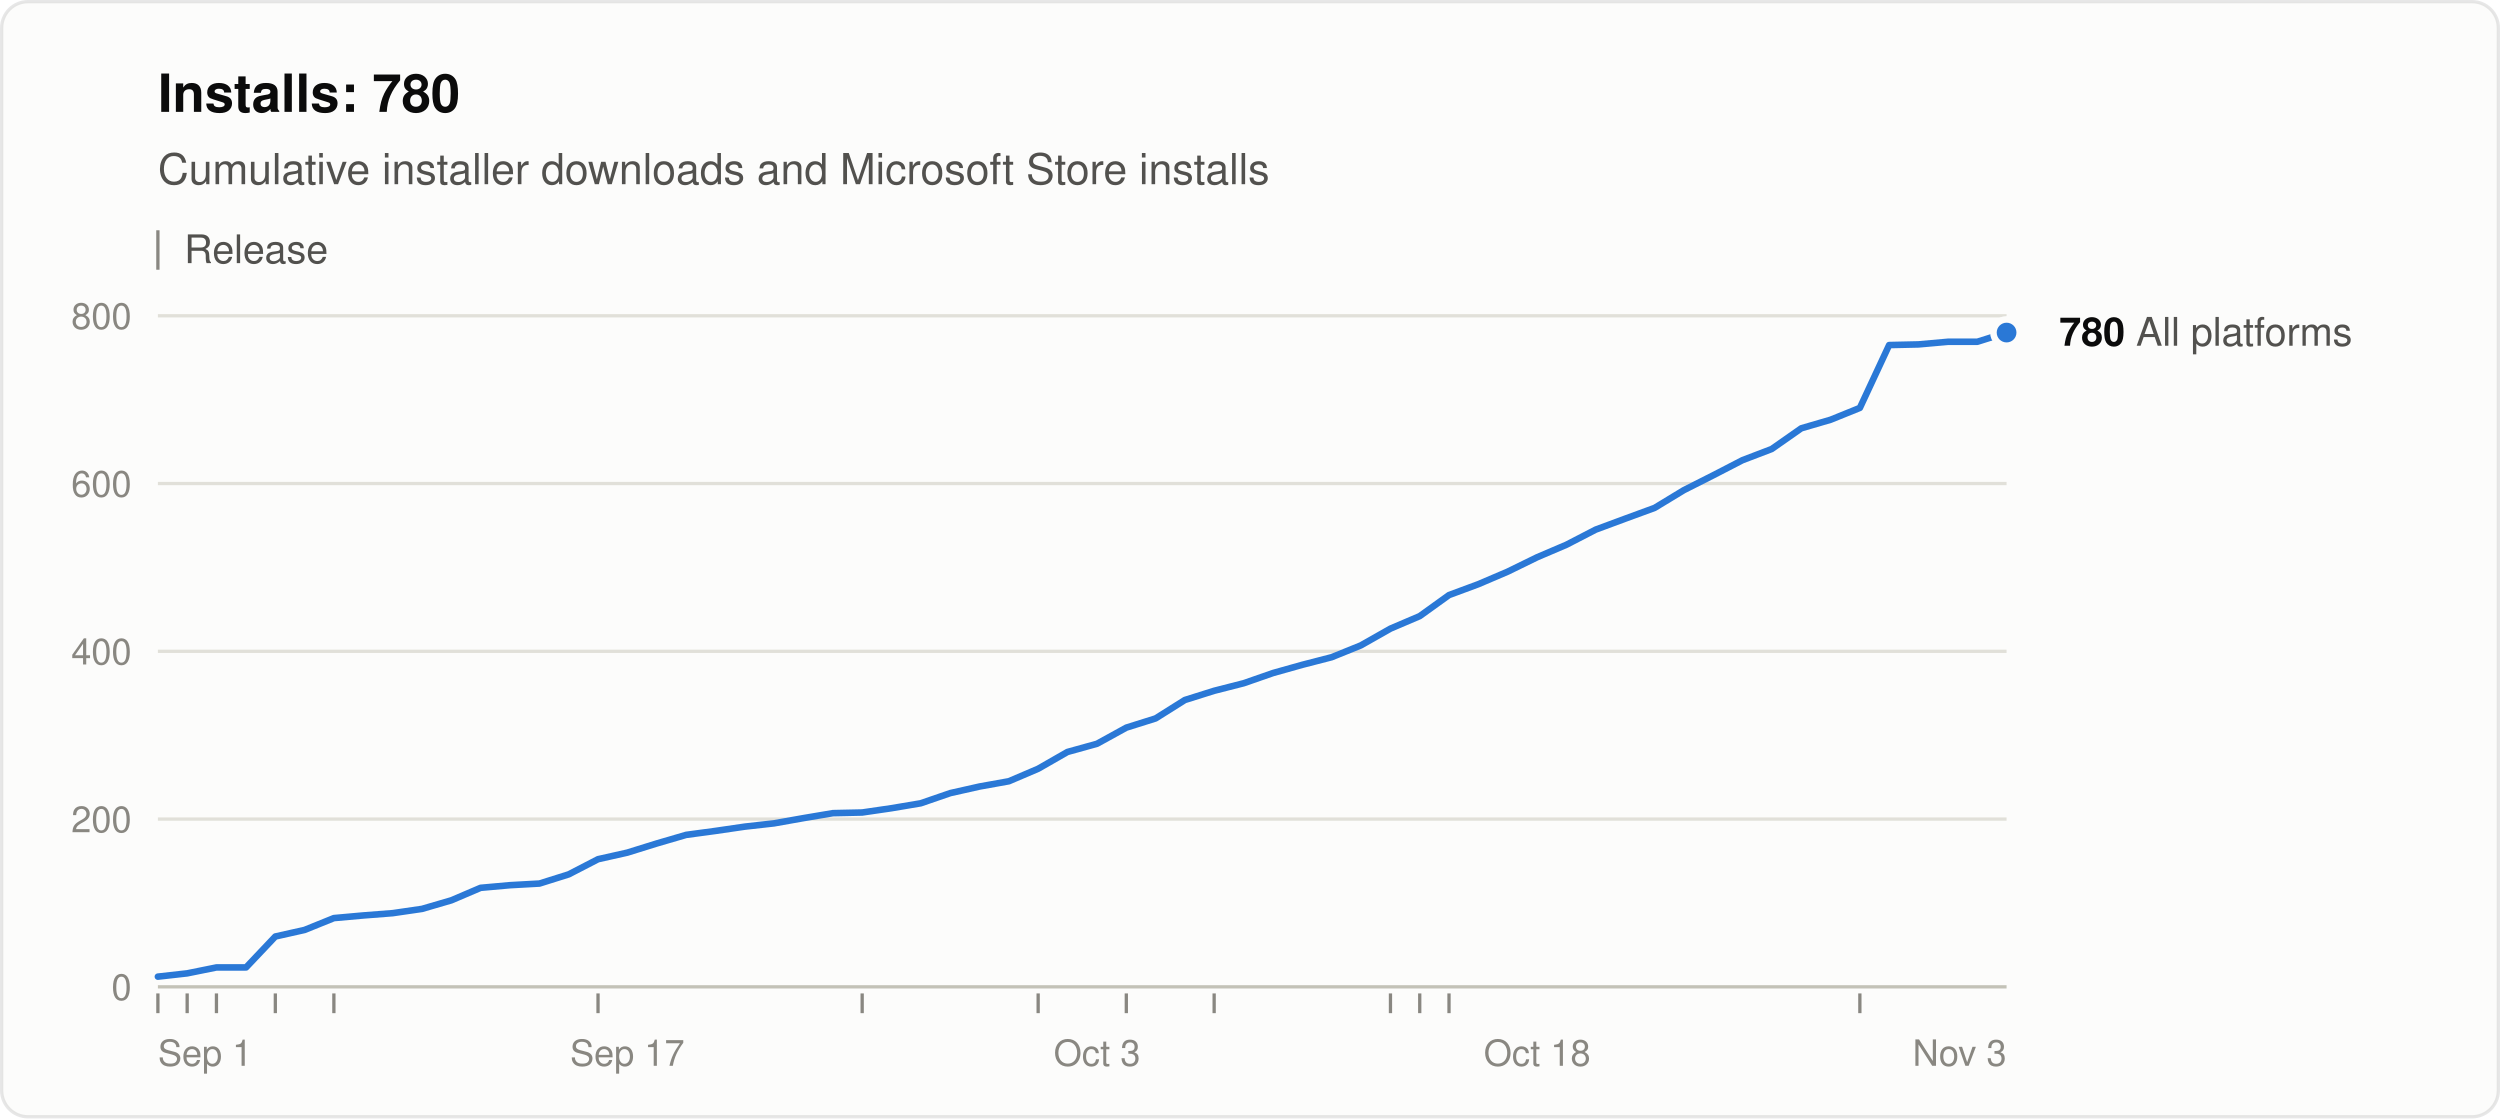
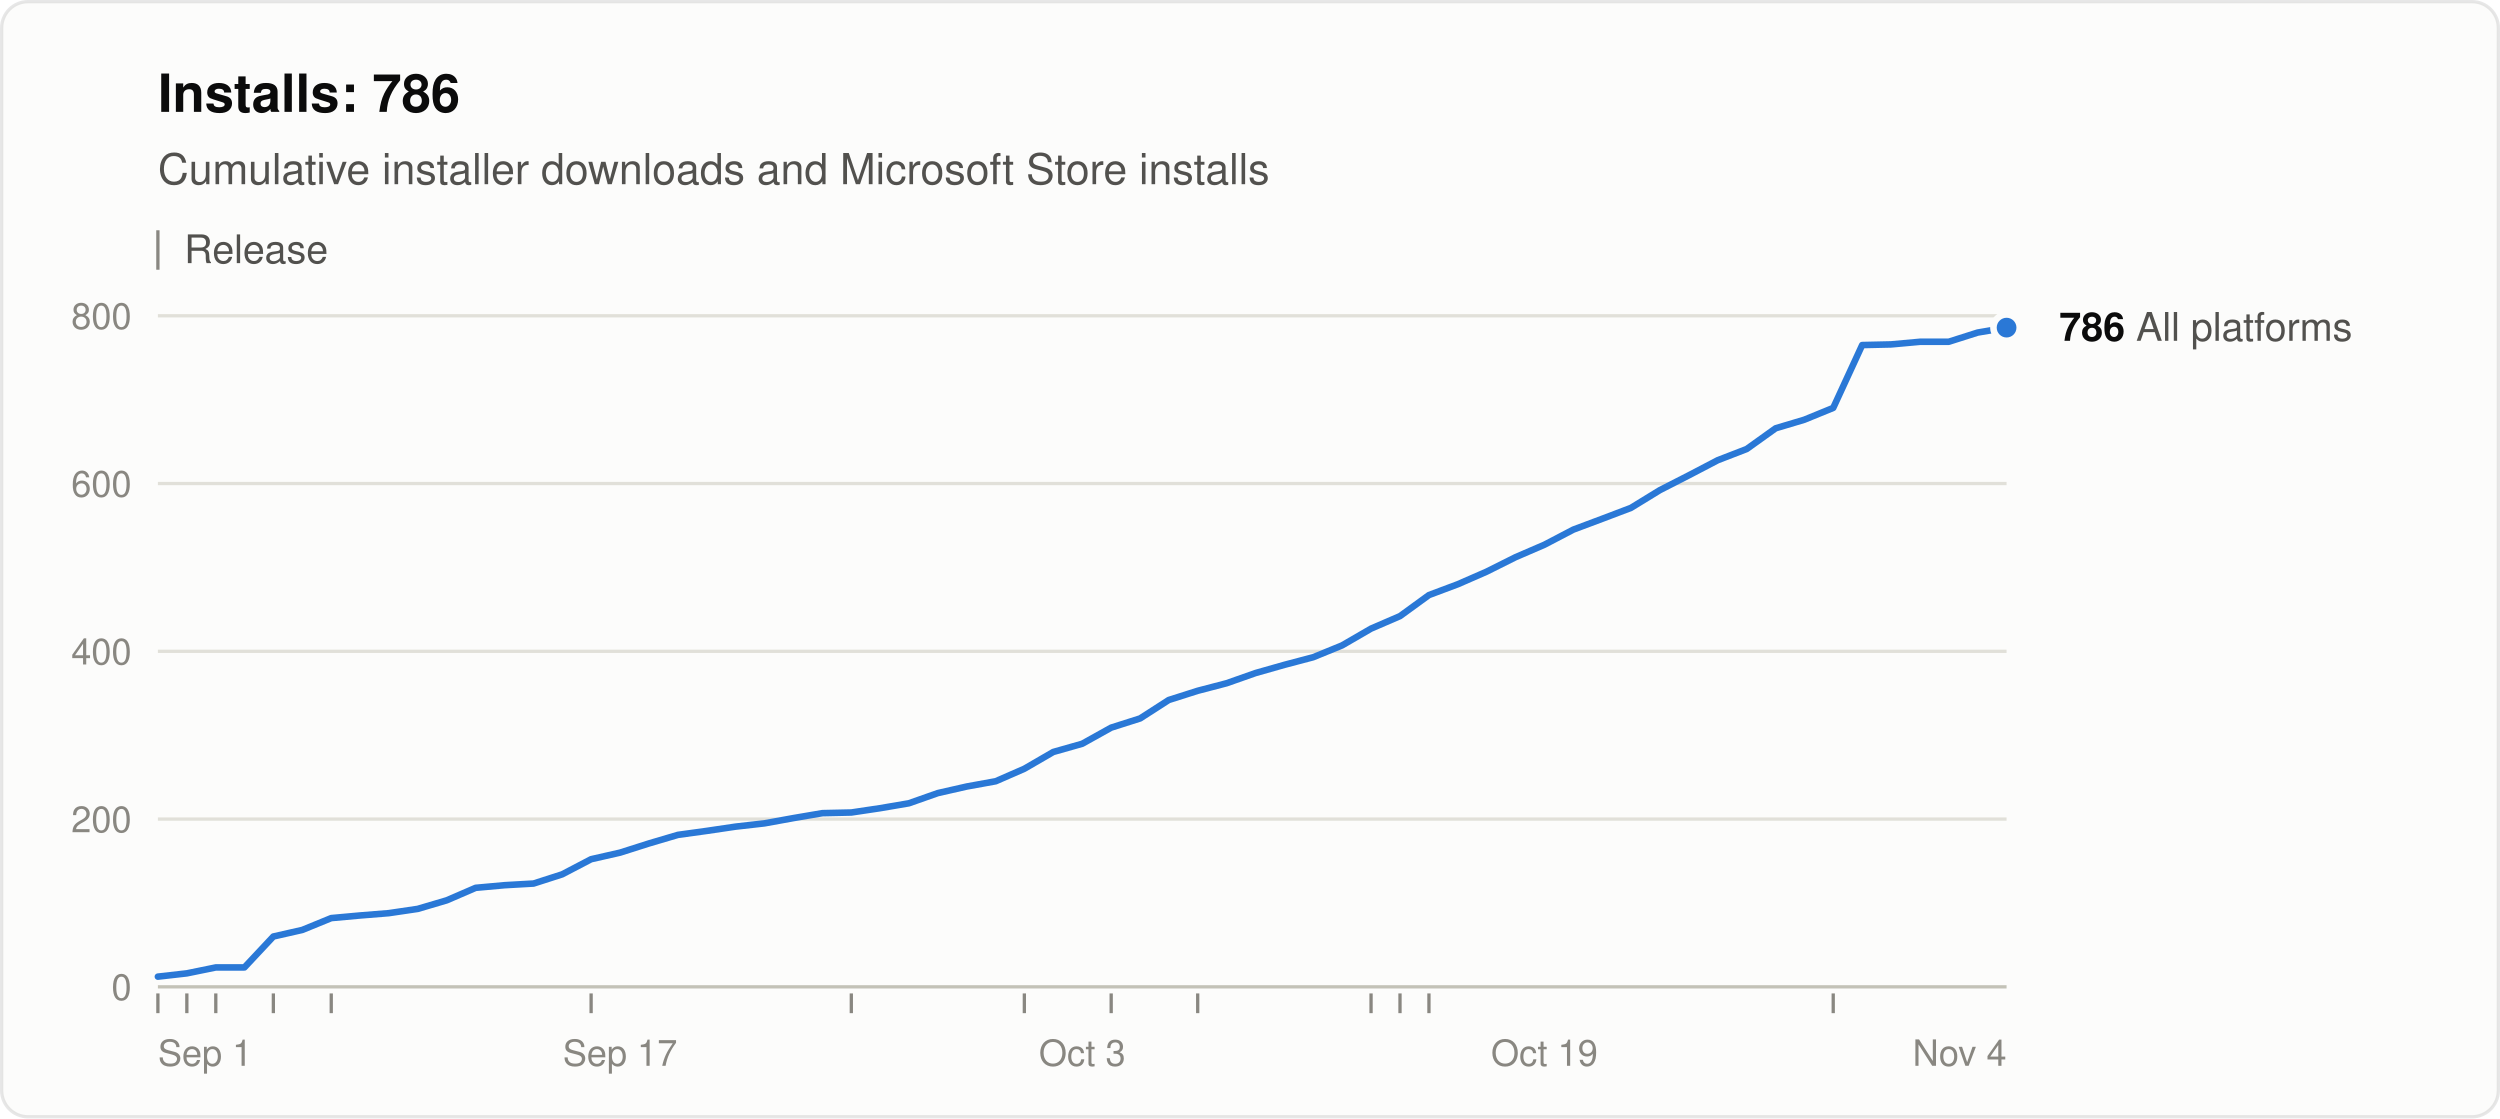
<svg xmlns="http://www.w3.org/2000/svg" width="760" height="340" viewBox="0 0 760 340" role="img" aria-labelledby="title desc" font-family="system-ui, -apple-system, &quot;Segoe UI&quot;, Helvetica, Arial, sans-serif">
  <rect x="0.5" y="0.5" width="759" height="339" rx="8" fill="#fcfcfb" stroke="rgba(11,11,11,0.10)" />
-   <text x="48" y="34" font-size="16" font-weight="600" fill="#0b0b0b">Installs: 780</text>
+   <text x="48" y="34" font-size="16" font-weight="600" fill="#0b0b0b">Installs: 786</text>
  <text x="48" y="56" font-size="13" fill="#52514e">Cumulative installer downloads and Microsoft Store installs</text>
  <line x1="48" y1="70" x2="48" y2="82" stroke="#898781" />
  <text x="56" y="80" font-size="12" fill="#52514e">Release</text>
  <line x1="48" y1="300.0" x2="610" y2="300.0" stroke="#c3c2b7" />
  <text x="40" y="304.0" font-size="11" text-anchor="end" fill="#898781" style="font-variant-numeric: tabular-nums">0</text>
  <line x1="48" y1="249.0" x2="610" y2="249.0" stroke="#e1e0d9" />
  <text x="40" y="253.0" font-size="11" text-anchor="end" fill="#898781" style="font-variant-numeric: tabular-nums">200</text>
  <line x1="48" y1="198.0" x2="610" y2="198.0" stroke="#e1e0d9" />
  <text x="40" y="202.0" font-size="11" text-anchor="end" fill="#898781" style="font-variant-numeric: tabular-nums">400</text>
  <line x1="48" y1="147.0" x2="610" y2="147.0" stroke="#e1e0d9" />
  <text x="40" y="151.0" font-size="11" text-anchor="end" fill="#898781" style="font-variant-numeric: tabular-nums">600</text>
  <line x1="48" y1="96.0" x2="610" y2="96.0" stroke="#e1e0d9" />
  <text x="40" y="100.0" font-size="11" text-anchor="end" fill="#898781" style="font-variant-numeric: tabular-nums">800</text>
  <text x="48.0" y="324" font-size="11" text-anchor="start" fill="#898781">Sep 1</text>
-   <text x="190.7" y="324" font-size="11" text-anchor="middle" fill="#898781">Sep 17</text>
-   <text x="333.5" y="324" font-size="11" text-anchor="middle" fill="#898781">Oct 3</text>
-   <text x="467.3" y="324" font-size="11" text-anchor="middle" fill="#898781">Oct 18</text>
-   <text x="610.0" y="324" font-size="11" text-anchor="end" fill="#898781">Nov 3</text>
+   <text x="188.5" y="324" font-size="11" text-anchor="middle" fill="#898781">Sep 17</text>
+   <text x="329.0" y="324" font-size="11" text-anchor="middle" fill="#898781">Oct 3</text>
+   <text x="469.5" y="324" font-size="11" text-anchor="middle" fill="#898781">Oct 19</text>
+   <text x="610.0" y="324" font-size="11" text-anchor="end" fill="#898781">Nov 4</text>
  <line x1="48.0" y1="302" x2="48.0" y2="308" stroke="#898781" />
-   <line x1="56.9" y1="302" x2="56.9" y2="308" stroke="#898781" />
-   <line x1="65.8" y1="302" x2="65.8" y2="308" stroke="#898781" />
-   <line x1="83.7" y1="302" x2="83.7" y2="308" stroke="#898781" />
-   <line x1="101.5" y1="302" x2="101.5" y2="308" stroke="#898781" />
-   <line x1="181.8" y1="302" x2="181.8" y2="308" stroke="#898781" />
-   <line x1="262.1" y1="302" x2="262.1" y2="308" stroke="#898781" />
-   <line x1="315.6" y1="302" x2="315.6" y2="308" stroke="#898781" />
-   <line x1="342.4" y1="302" x2="342.4" y2="308" stroke="#898781" />
-   <line x1="369.1" y1="302" x2="369.1" y2="308" stroke="#898781" />
-   <line x1="422.7" y1="302" x2="422.7" y2="308" stroke="#898781" />
-   <line x1="431.6" y1="302" x2="431.6" y2="308" stroke="#898781" />
-   <line x1="440.5" y1="302" x2="440.5" y2="308" stroke="#898781" />
-   <line x1="565.4" y1="302" x2="565.4" y2="308" stroke="#898781" />
-   <polyline points="48.0,296.9 56.9,295.9 65.8,294.1 74.8,294.1 83.7,284.7 92.6,282.7 101.5,279.1 110.4,278.3 119.4,277.6 128.3,276.3 137.2,273.7 146.1,269.9 155.0,269.1 164.0,268.6 172.9,265.8 181.8,261.2 190.7,259.2 199.7,256.4 208.6,253.8 217.5,252.6 226.4,251.3 235.3,250.3 244.3,248.7 253.2,247.2 262.1,247.0 271.0,245.7 279.9,244.2 288.9,241.1 297.8,239.1 306.7,237.5 315.6,233.7 324.5,228.6 333.5,226.1 342.4,221.2 351.3,218.4 360.2,212.8 369.1,210.0 378.1,207.7 387.0,204.6 395.9,202.1 404.8,199.8 413.7,196.2 422.7,191.1 431.6,187.3 440.5,180.9 449.4,177.6 458.3,173.8 467.3,169.4 476.2,165.6 485.1,161.0 494.0,157.7 503.0,154.4 511.9,149.0 520.8,144.5 529.7,139.9 538.6,136.5 547.6,130.2 556.5,127.6 565.4,124.0 574.3,104.9 583.2,104.7 592.2,103.9 601.1,103.9 610.0,101.1" fill="none" stroke="#2a78d6" stroke-width="2" stroke-linejoin="round" stroke-linecap="round" />
-   <circle cx="610.0" cy="101.1" r="4" fill="#2a78d6" stroke="#fcfcfb" stroke-width="2" />
-   <text x="626.0" y="105.1" font-size="12" fill="#52514e">
-     <tspan font-weight="600" fill="#0b0b0b">780</tspan> All platforms</text>
+   <line x1="56.8" y1="302" x2="56.8" y2="308" stroke="#898781" />
+   <line x1="65.6" y1="302" x2="65.6" y2="308" stroke="#898781" />
+   <line x1="83.1" y1="302" x2="83.1" y2="308" stroke="#898781" />
+   <line x1="100.7" y1="302" x2="100.7" y2="308" stroke="#898781" />
+   <line x1="179.7" y1="302" x2="179.7" y2="308" stroke="#898781" />
+   <line x1="258.8" y1="302" x2="258.8" y2="308" stroke="#898781" />
+   <line x1="311.4" y1="302" x2="311.4" y2="308" stroke="#898781" />
+   <line x1="337.8" y1="302" x2="337.8" y2="308" stroke="#898781" />
+   <line x1="364.1" y1="302" x2="364.1" y2="308" stroke="#898781" />
+   <line x1="416.8" y1="302" x2="416.8" y2="308" stroke="#898781" />
+   <line x1="425.6" y1="302" x2="425.6" y2="308" stroke="#898781" />
+   <line x1="434.4" y1="302" x2="434.4" y2="308" stroke="#898781" />
+   <line x1="557.3" y1="302" x2="557.3" y2="308" stroke="#898781" />
+   <polyline points="48.0,296.9 56.8,295.9 65.6,294.1 74.3,294.1 83.1,284.7 91.9,282.7 100.7,279.1 109.5,278.3 118.2,277.6 127.0,276.3 135.8,273.7 144.6,269.9 153.4,269.1 162.2,268.6 170.9,265.8 179.7,261.2 188.5,259.2 197.3,256.4 206.1,253.8 214.8,252.6 223.6,251.3 232.4,250.3 241.2,248.7 250.0,247.2 258.8,247.0 267.5,245.7 276.3,244.2 285.1,241.1 293.9,239.1 302.7,237.5 311.4,233.7 320.2,228.6 329.0,226.1 337.8,221.2 346.6,218.4 355.3,212.8 364.1,210.0 372.9,207.7 381.7,204.6 390.5,202.1 399.2,199.8 408.0,196.2 416.8,191.1 425.6,187.3 434.4,180.9 443.2,177.6 451.9,173.8 460.7,169.4 469.5,165.6 478.3,161.0 487.1,157.7 495.8,154.4 504.6,149.0 513.4,144.5 522.2,139.9 531.0,136.5 539.8,130.2 548.5,127.6 557.3,124.0 566.1,104.9 574.9,104.7 583.7,103.9 592.4,103.9 601.2,101.1 610.0,99.6" fill="none" stroke="#2a78d6" stroke-width="2" stroke-linejoin="round" stroke-linecap="round" />
+   <circle cx="610.0" cy="99.6" r="4" fill="#2a78d6" stroke="#fcfcfb" stroke-width="2" />
+   <text x="626.0" y="103.6" font-size="12" fill="#52514e">
+     <tspan font-weight="600" fill="#0b0b0b">786</tspan> All platforms</text>
</svg>
